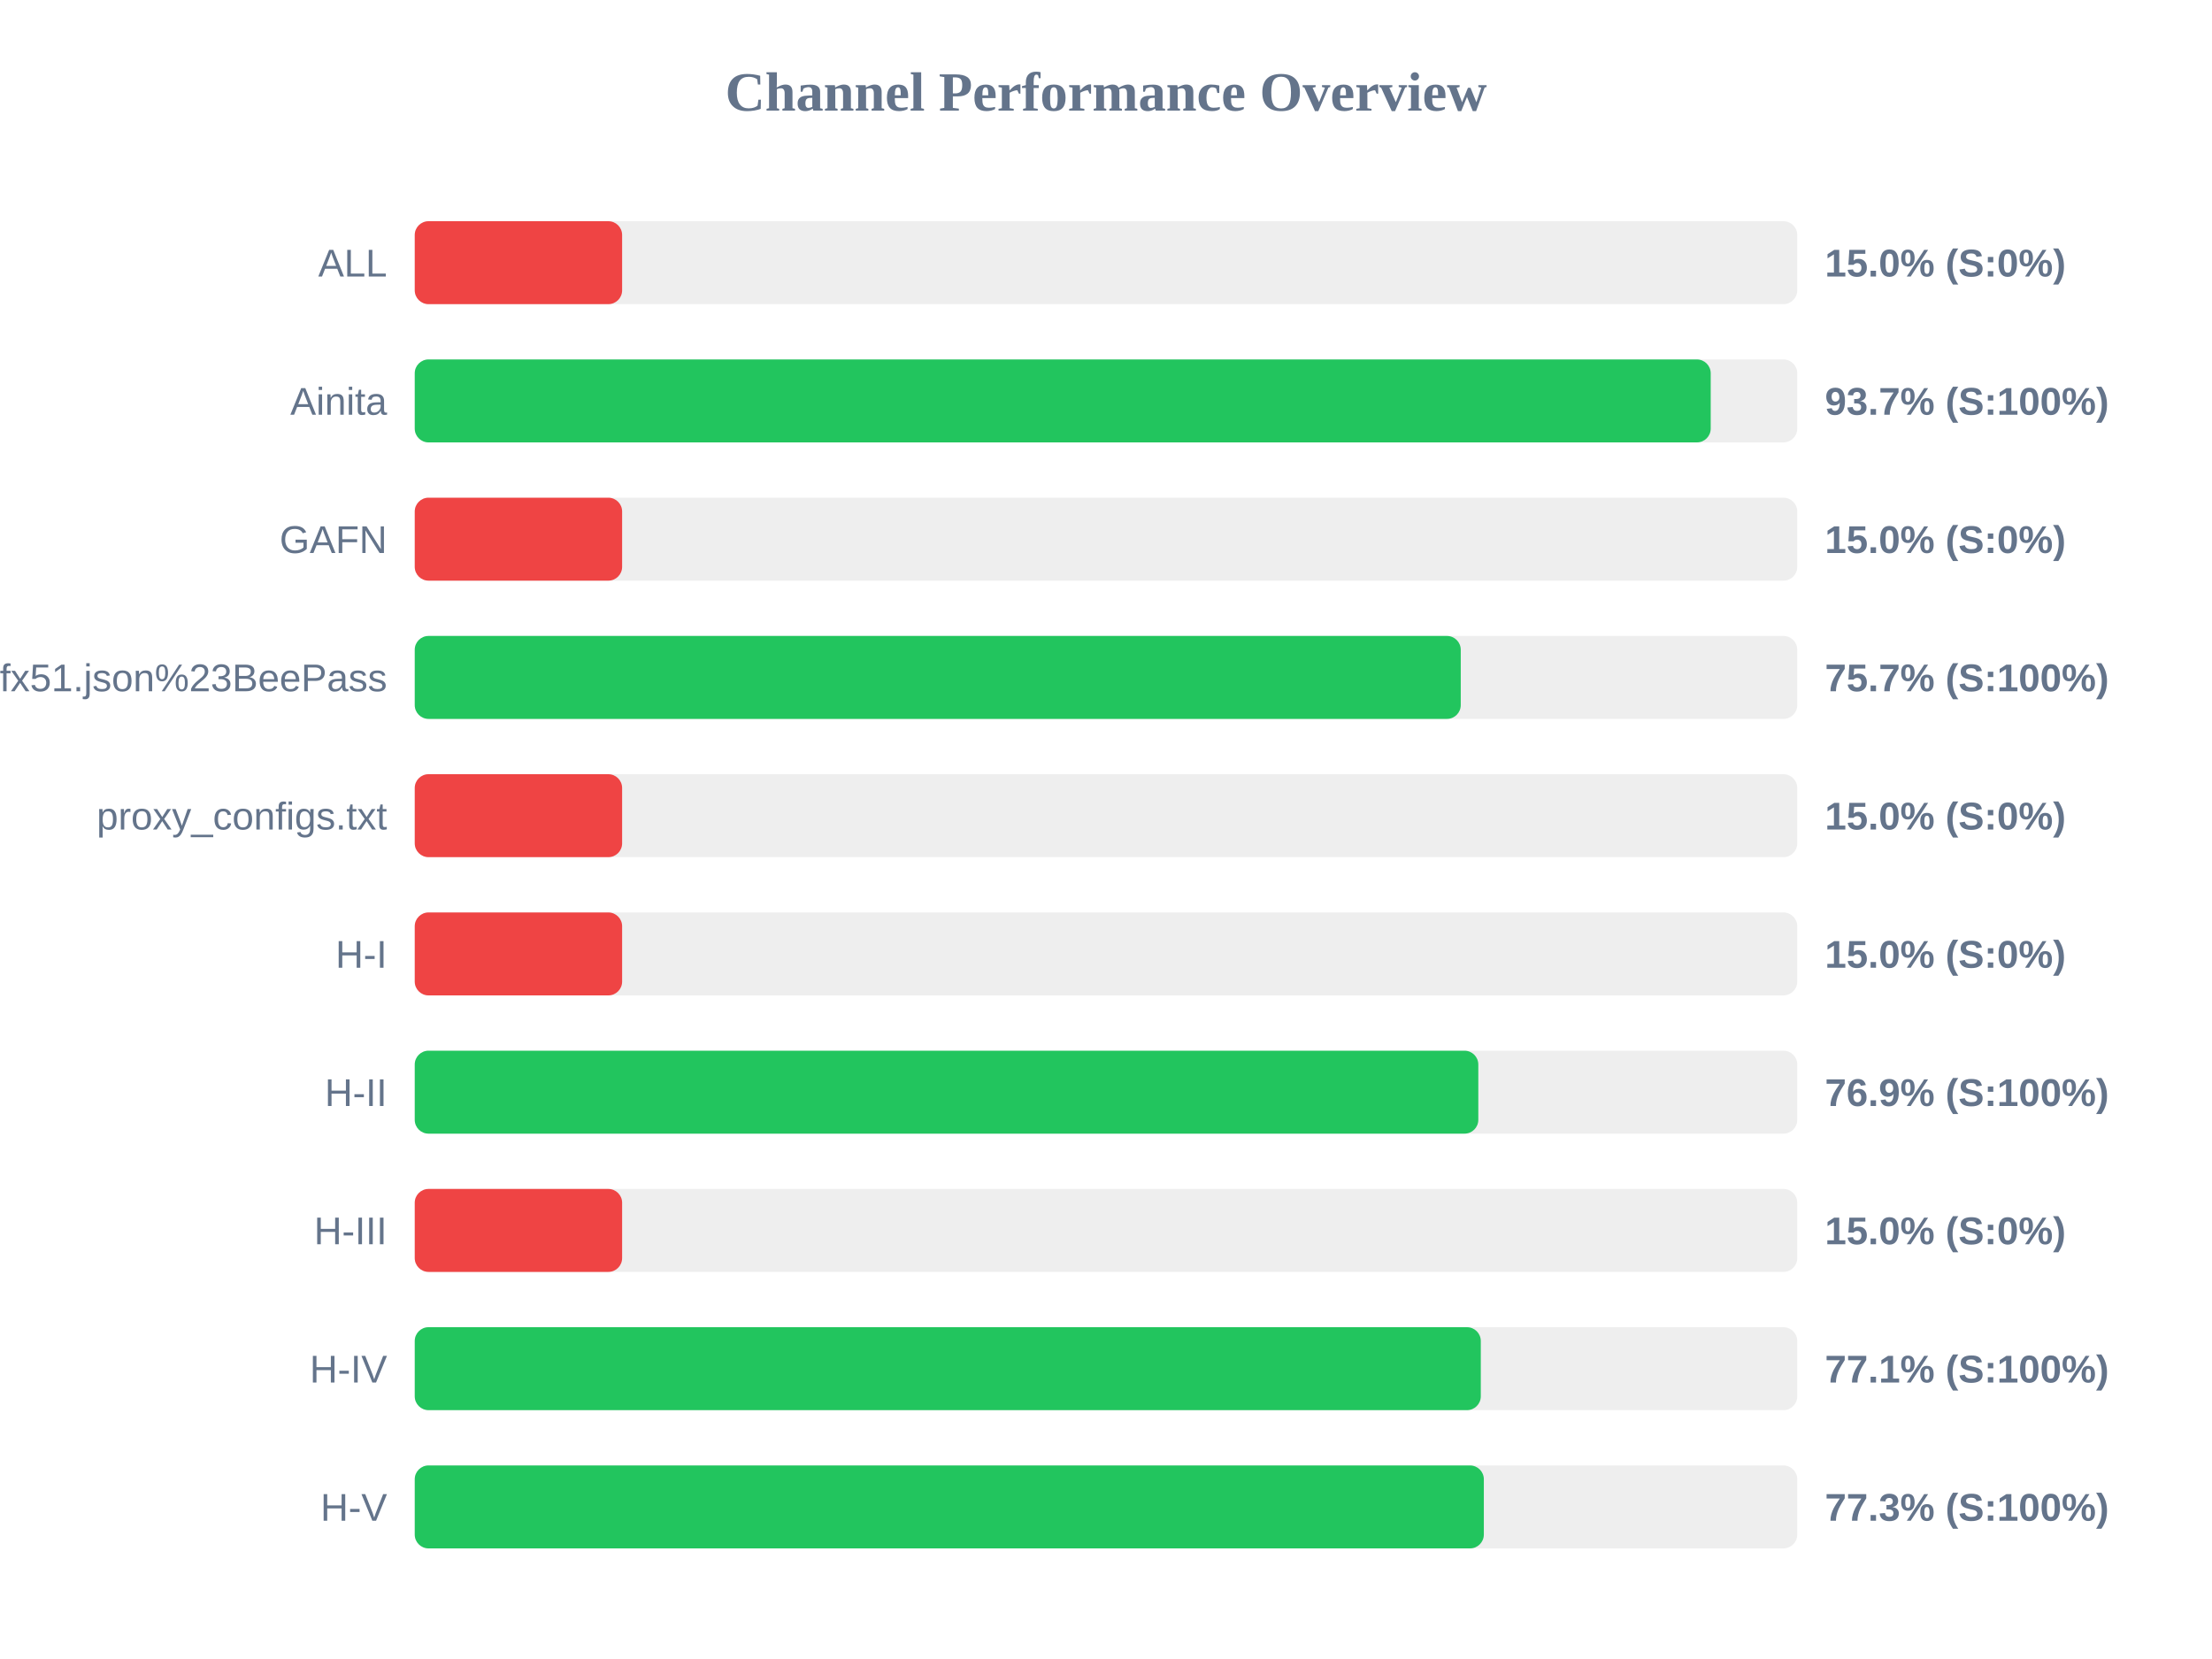
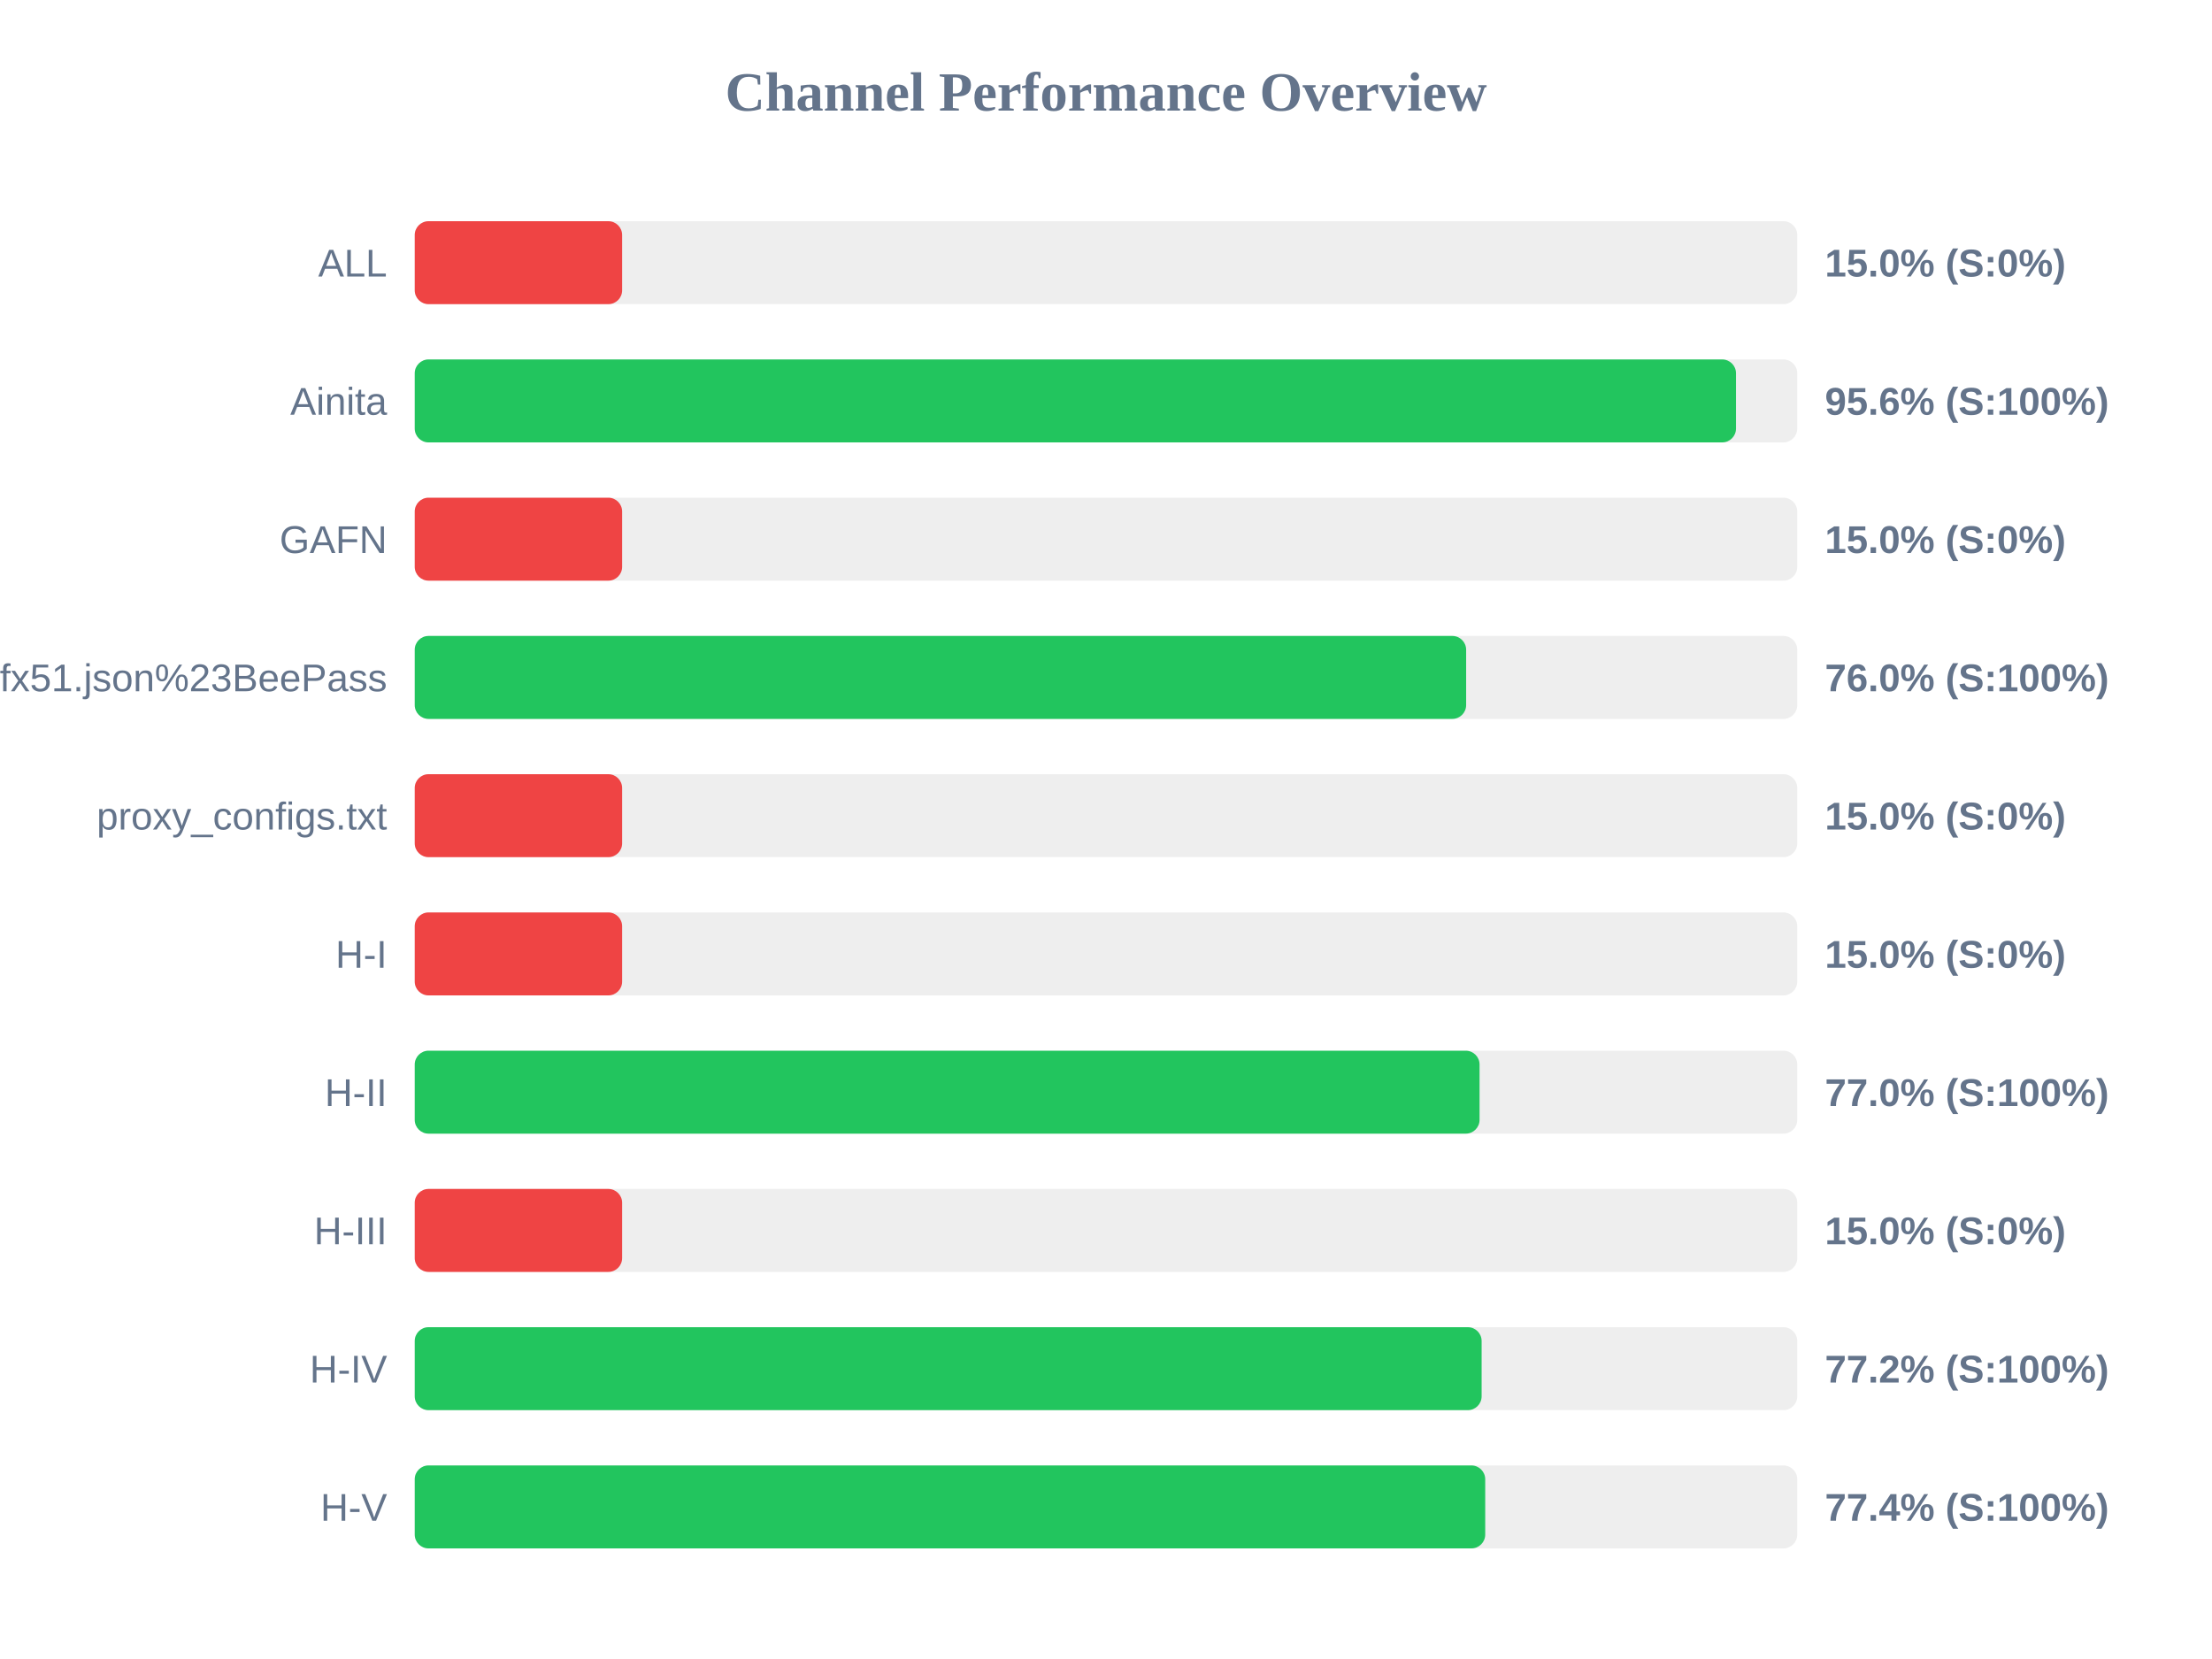
<svg xmlns="http://www.w3.org/2000/svg" width="800" height="600" version="1.1">
  <style>
        .row { font: 14px Arial; fill: #64748b; }
        .score { font: bold 14px Arial; fill: #64748b; }
    </style>
  <text x="400" y="40" text-anchor="middle" font-size="20px" font-weight="bold" fill="#64748b">Channel Performance Overview</text>
  <rect x="150" y="80" width="500" height="30" fill="#eee" rx="5" />
  <rect x="150" y="80" width="75.0" height="30" fill="#ef4444" rx="5" />
  <text x="140" y="100" text-anchor="end" class="row">ALL</text>
  <text x="660" y="100" text-anchor="start" class="score">15.0% (S:0%)</text>
  <rect x="150" y="130" width="500" height="30" fill="#eee" rx="5" />
-   <rect x="150" y="130" width="468.7" height="30" fill="#22c55e" rx="5" />
+   <rect x="150" y="130" width="477.85" height="30" fill="#22c55e" rx="5" />
  <text x="140" y="150" text-anchor="end" class="row">Ainita</text>
-   <text x="660" y="150" text-anchor="start" class="score">93.7% (S:100%)</text>
+   <text x="660" y="150" text-anchor="start" class="score">95.6% (S:100%)</text>
  <rect x="150" y="180" width="500" height="30" fill="#eee" rx="5" />
  <rect x="150" y="180" width="75.0" height="30" fill="#ef4444" rx="5" />
  <text x="140" y="200" text-anchor="end" class="row">GAFN</text>
  <text x="660" y="200" text-anchor="start" class="score">15.0% (S:0%)</text>
  <rect x="150" y="230" width="500" height="30" fill="#eee" rx="5" />
-   <rect x="150" y="230" width="378.3" height="30" fill="#22c55e" rx="5" />
+   <rect x="150" y="230" width="380.25" height="30" fill="#22c55e" rx="5" />
  <text x="140" y="250" text-anchor="end" class="row">sub?s=ssconf%3A%2F%2Fs3.amazonaws.com%2Fbeedynconprd%2Fzf38bv6oxi1nv3wfkpmxyfl8yj5fargza3foantoalu16vznl0ckxx7bgf1ufx51.json%23BeePass</text>
-   <text x="660" y="250" text-anchor="start" class="score">75.7% (S:100%)</text>
+   <text x="660" y="250" text-anchor="start" class="score">76.0% (S:100%)</text>
  <rect x="150" y="280" width="500" height="30" fill="#eee" rx="5" />
  <rect x="150" y="280" width="75.0" height="30" fill="#ef4444" rx="5" />
  <text x="140" y="300" text-anchor="end" class="row">proxy_configs.txt</text>
  <text x="660" y="300" text-anchor="start" class="score">15.0% (S:0%)</text>
  <rect x="150" y="330" width="500" height="30" fill="#eee" rx="5" />
  <rect x="150" y="330" width="75.0" height="30" fill="#ef4444" rx="5" />
  <text x="140" y="350" text-anchor="end" class="row">H-I</text>
  <text x="660" y="350" text-anchor="start" class="score">15.0% (S:0%)</text>
  <rect x="150" y="380" width="500" height="30" fill="#eee" rx="5" />
-   <rect x="150" y="380" width="384.65" height="30" fill="#22c55e" rx="5" />
+   <rect x="150" y="380" width="385.1" height="30" fill="#22c55e" rx="5" />
  <text x="140" y="400" text-anchor="end" class="row">H-II</text>
-   <text x="660" y="400" text-anchor="start" class="score">76.9% (S:100%)</text>
+   <text x="660" y="400" text-anchor="start" class="score">77.0% (S:100%)</text>
  <rect x="150" y="430" width="500" height="30" fill="#eee" rx="5" />
  <rect x="150" y="430" width="75.0" height="30" fill="#ef4444" rx="5" />
  <text x="140" y="450" text-anchor="end" class="row">H-III</text>
  <text x="660" y="450" text-anchor="start" class="score">15.0% (S:0%)</text>
  <rect x="150" y="480" width="500" height="30" fill="#eee" rx="5" />
-   <rect x="150" y="480" width="385.55" height="30" fill="#22c55e" rx="5" />
+   <rect x="150" y="480" width="385.85" height="30" fill="#22c55e" rx="5" />
  <text x="140" y="500" text-anchor="end" class="row">H-IV</text>
-   <text x="660" y="500" text-anchor="start" class="score">77.1% (S:100%)</text>
+   <text x="660" y="500" text-anchor="start" class="score">77.2% (S:100%)</text>
  <rect x="150" y="530" width="500" height="30" fill="#eee" rx="5" />
-   <rect x="150" y="530" width="386.65" height="30" fill="#22c55e" rx="5" />
+   <rect x="150" y="530" width="387.15" height="30" fill="#22c55e" rx="5" />
  <text x="140" y="550" text-anchor="end" class="row">H-V</text>
-   <text x="660" y="550" text-anchor="start" class="score">77.3% (S:100%)</text>
+   <text x="660" y="550" text-anchor="start" class="score">77.4% (S:100%)</text>
</svg>
